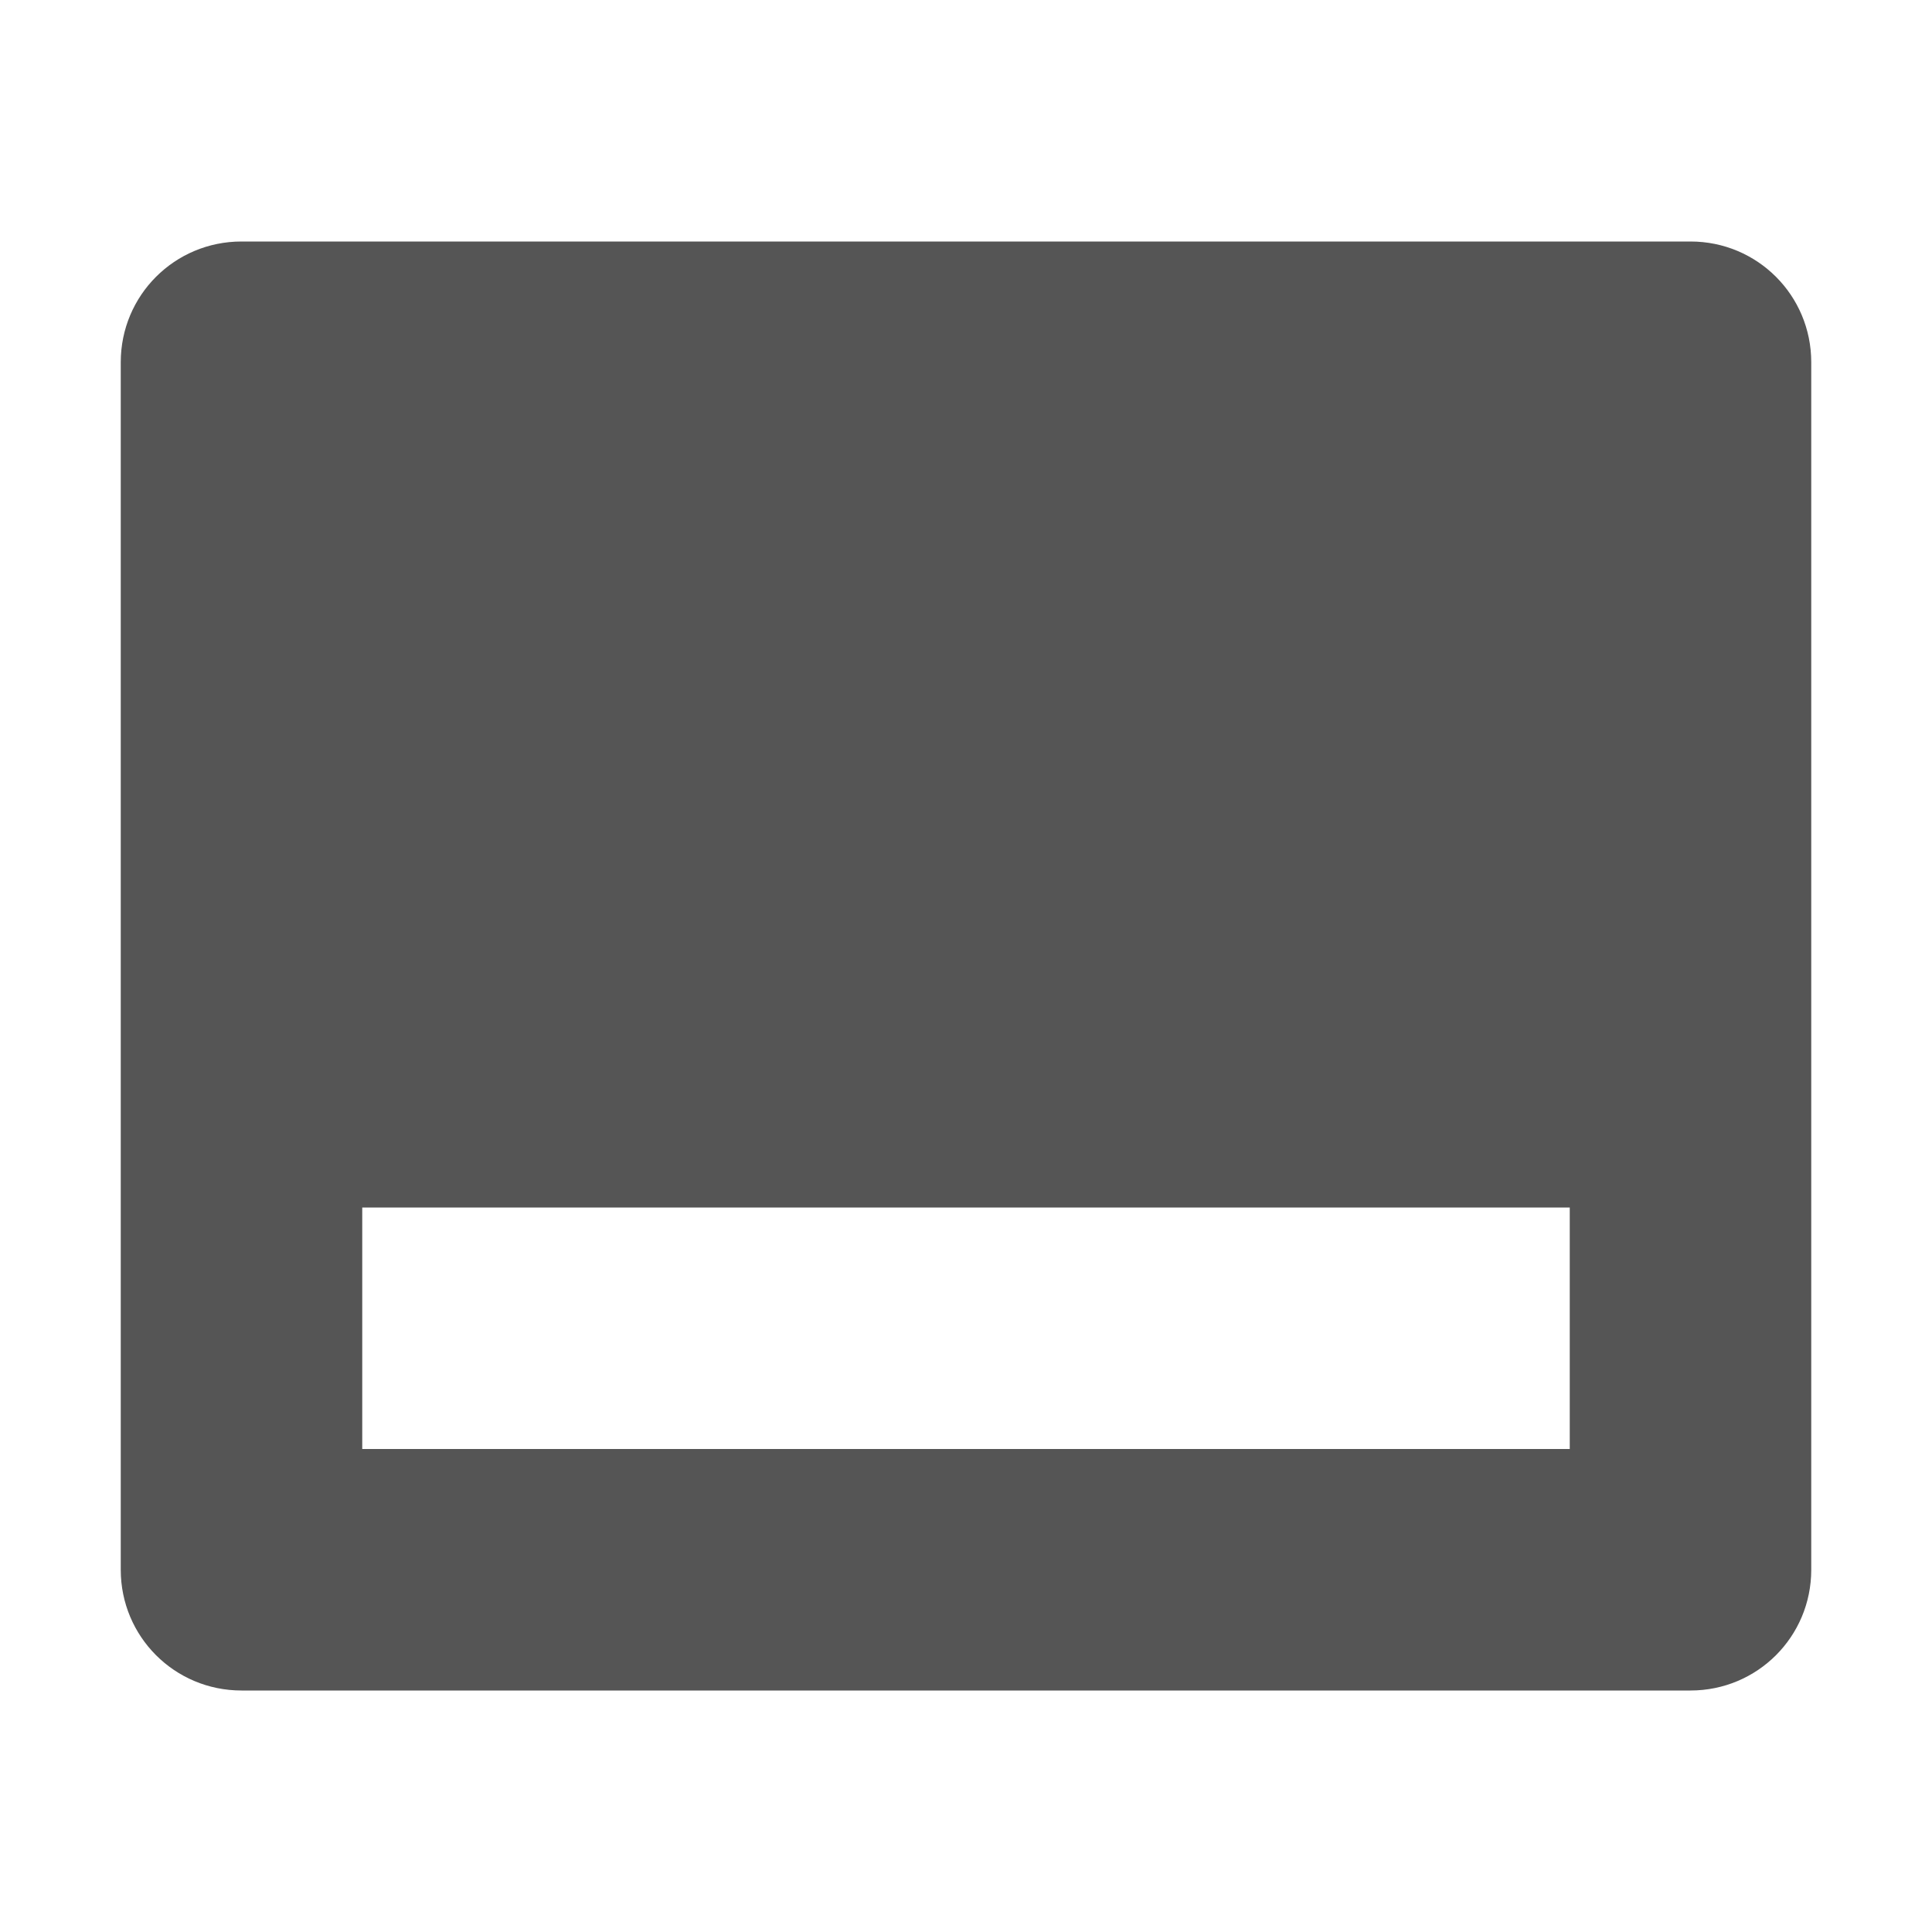
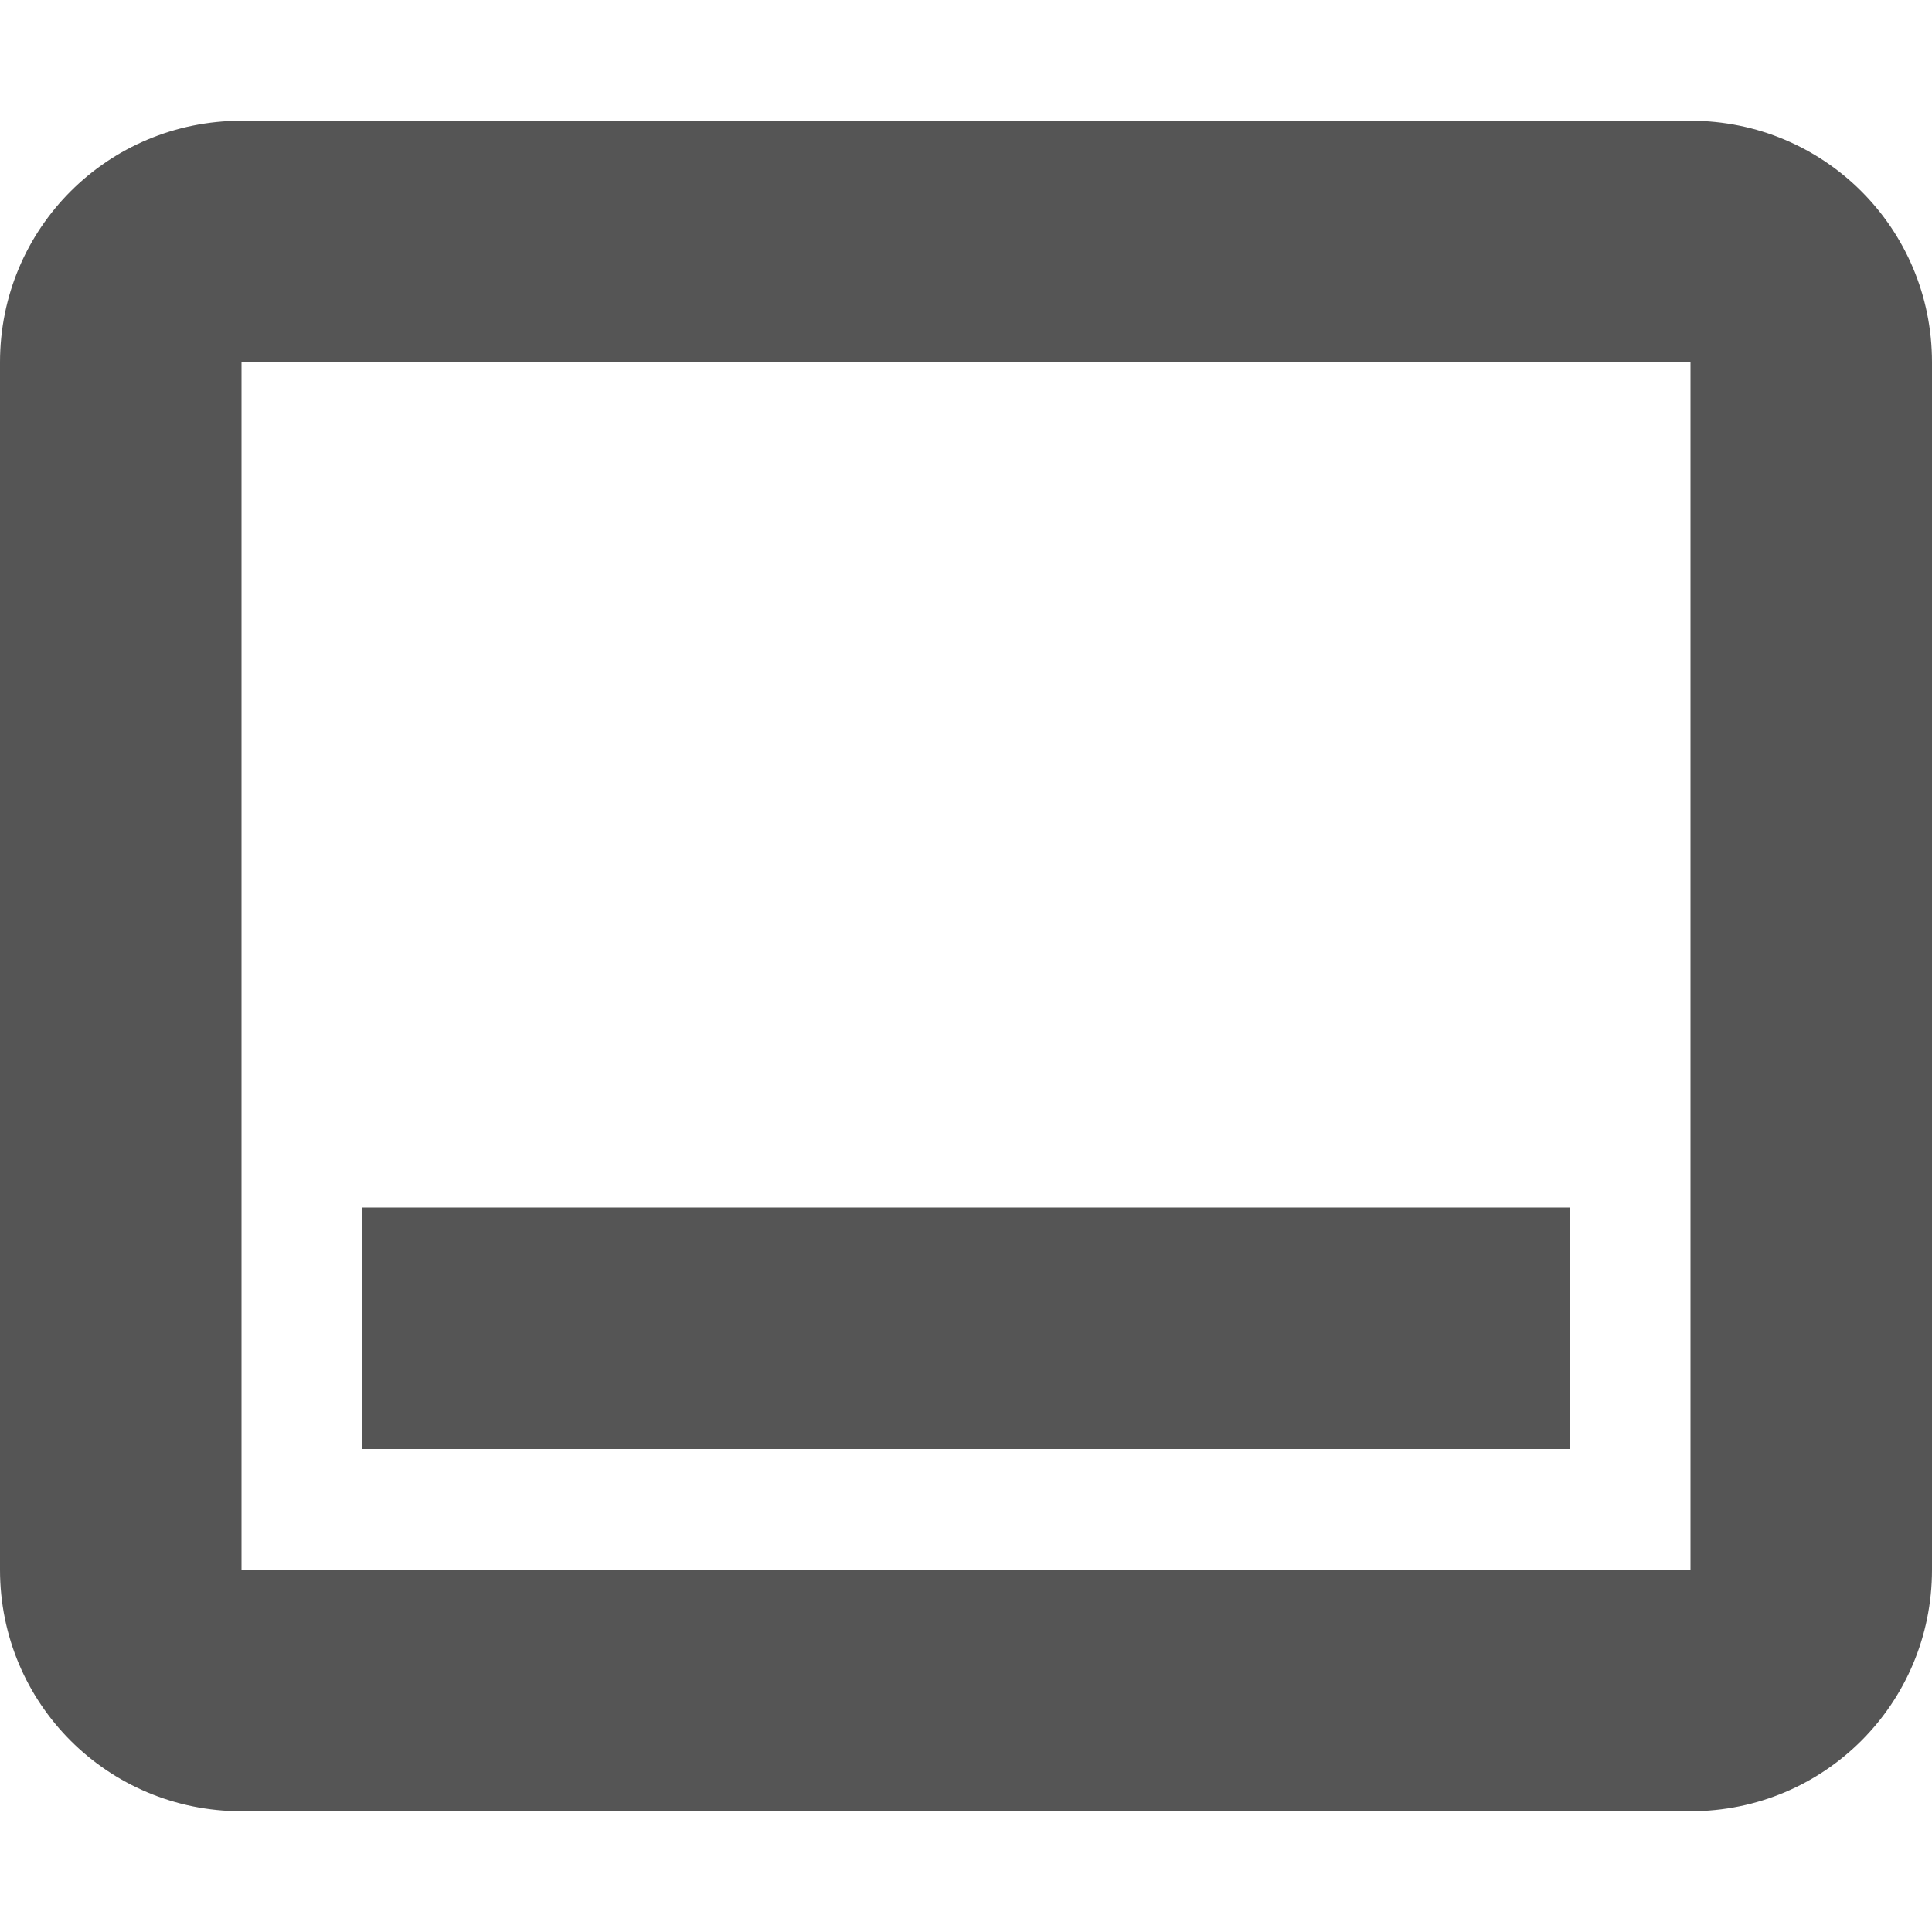
<svg xmlns="http://www.w3.org/2000/svg" width="16" height="16" version="1.1">
-   <path style="fill:#555555" d="M 2 2 C 1.446 2 1 2.446 1 3 L 1 13 C 1 13.554 1.446 14 2 14 L 14 14 C 14.554 14 15 13.554 15 13 L 15 3 C 15 2.446 14.554 2 14 2 L 2 2 z M 3 10 L 13 10 L 13 12 L 3 12 L 3 10 z" />
+   <path d="m2 1c-1.108 0-2 0.892-2 2v10c0 1.108 0.892 2 2 2h12c1.108 0 2-0.892 2-2v-10c0-1.108-0.892-2-2-2h-12zm0 2h12v10h-12v-10z" fill="#555555" fill-rule="evenodd" stop-color="#000000" style="paint-order:stroke fill markers" />
+   <rect x="3" y="10" width="10" height="2" fill="#555555" fill-rule="evenodd" stop-color="#000000" style="paint-order:stroke fill markers" />
</svg>
